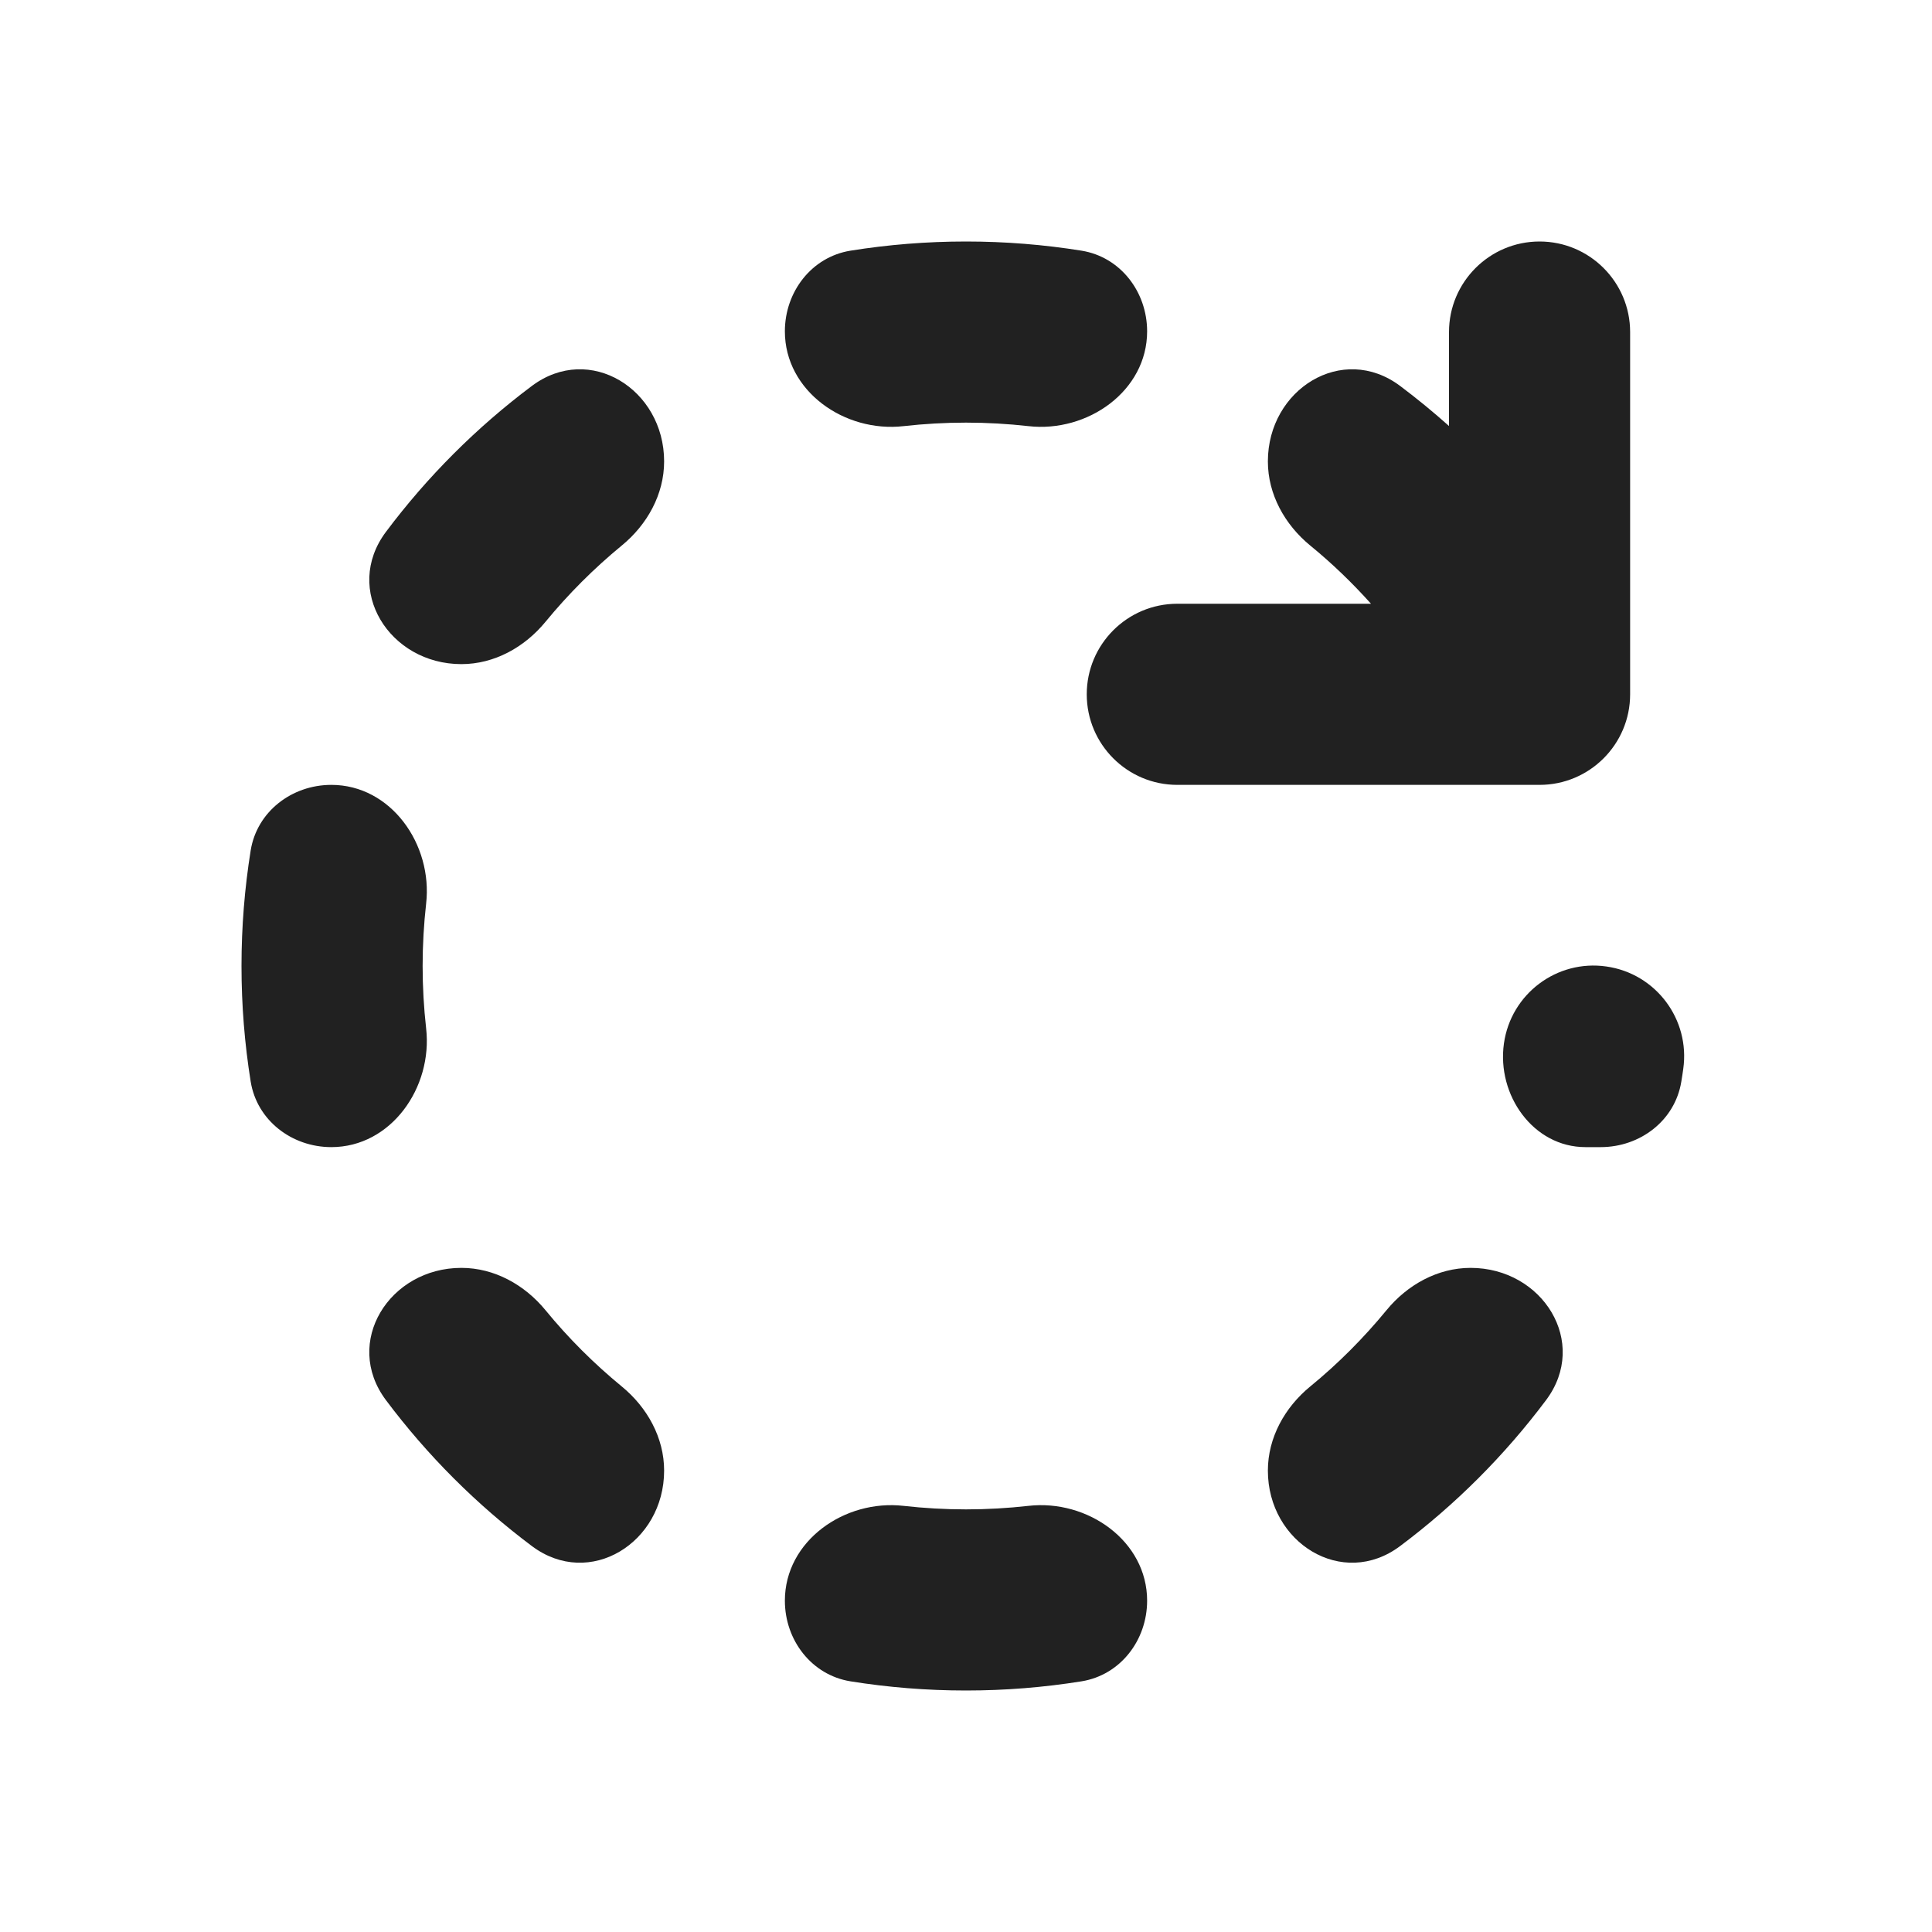
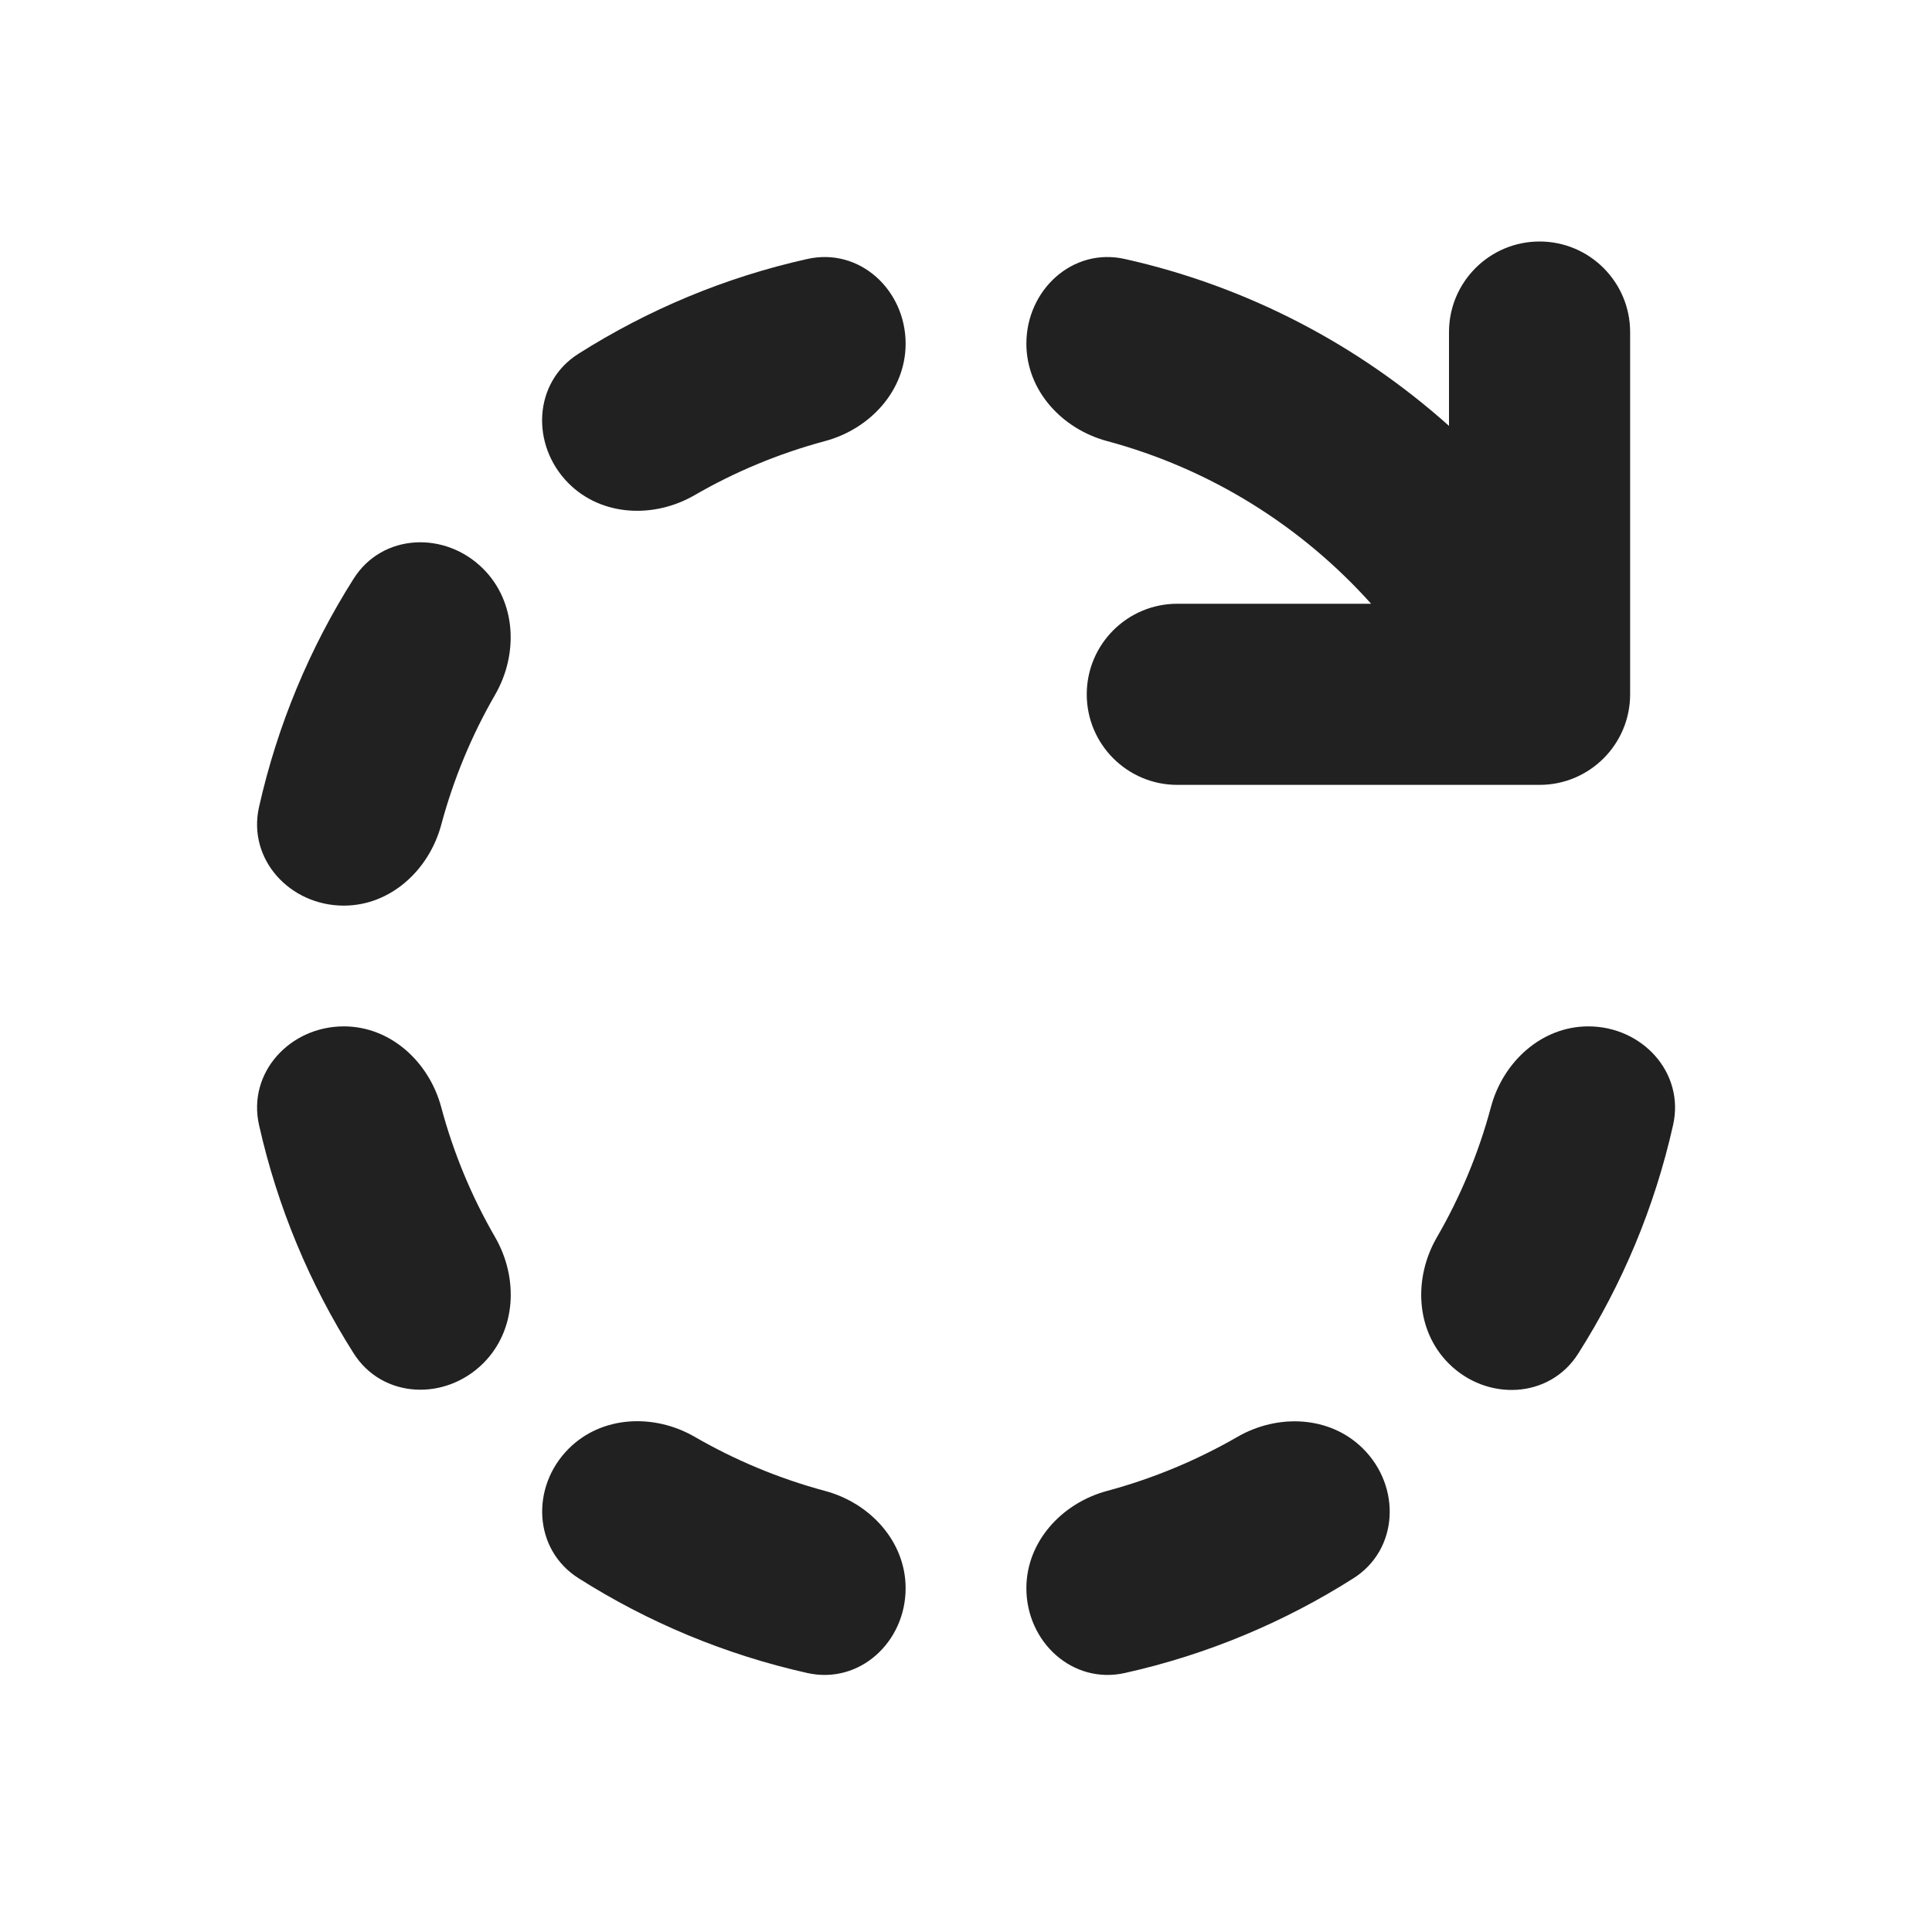
<svg xmlns="http://www.w3.org/2000/svg" width="16" height="16" viewBox="0 0 16 16" fill="none">
-   <path d="M8.957 2.076C8.645 2.026 8.326 2 8 2C7.674 2 7.355 2.026 7.043 2.076C6.721 2.128 6.5 2.417 6.5 2.744C6.5 3.238 6.993 3.585 7.484 3.529C7.653 3.51 7.826 3.5 8 3.5C8.174 3.5 8.347 3.51 8.516 3.529C9.007 3.585 9.5 3.238 9.5 2.744C9.5 2.417 9.279 2.128 8.957 2.076ZM8.516 12.471C8.347 12.49 8.174 12.5 8 12.5C7.826 12.5 7.653 12.49 7.484 12.471C6.993 12.415 6.5 12.762 6.5 13.256C6.5 13.583 6.721 13.872 7.043 13.924C7.355 13.974 7.674 14 8 14C8.326 14 8.645 13.974 8.957 13.924C9.279 13.872 9.5 13.583 9.5 13.256C9.5 12.762 9.007 12.415 8.516 12.471ZM10.5 12.179C10.5 11.906 10.64 11.655 10.851 11.482C11.082 11.293 11.293 11.081 11.482 10.851C11.655 10.64 11.906 10.5 12.179 10.5C12.776 10.5 13.162 11.117 12.804 11.595C12.461 12.053 12.053 12.461 11.595 12.804C11.117 13.162 10.5 12.776 10.5 12.179ZM10.5 3.821C10.5 3.224 11.117 2.838 11.595 3.196C11.735 3.301 11.87 3.412 12 3.528V2.75C12 2.336 12.336 2 12.75 2C13.164 2 13.5 2.336 13.5 2.75V5.75C13.5 6.164 13.164 6.5 12.75 6.5H9.75C9.336 6.5 9 6.164 9 5.75C9 5.336 9.336 5 9.75 5H11.354C11.199 4.827 11.031 4.665 10.851 4.518C10.64 4.345 10.5 4.094 10.5 3.821ZM3.196 4.405C2.838 4.883 3.224 5.5 3.821 5.5C4.094 5.5 4.345 5.36 4.518 5.149C4.707 4.919 4.919 4.707 5.149 4.518C5.36 4.345 5.5 4.094 5.5 3.821C5.5 3.224 4.883 2.838 4.405 3.196C3.947 3.539 3.539 3.947 3.196 4.405ZM2.076 7.043C2.128 6.721 2.417 6.5 2.744 6.5C3.238 6.5 3.585 6.993 3.529 7.484C3.51 7.653 3.5 7.826 3.5 8C3.5 8.174 3.51 8.347 3.529 8.516C3.585 9.007 3.238 9.5 2.744 9.5C2.417 9.5 2.128 9.279 2.076 8.957C2.026 8.645 2 8.326 2 8C2 7.674 2.026 7.355 2.076 7.043ZM3.196 11.595C2.838 11.117 3.224 10.5 3.821 10.5C4.094 10.5 4.345 10.64 4.518 10.851C4.707 11.082 4.919 11.293 5.149 11.482C5.36 11.655 5.5 11.906 5.5 12.179C5.5 12.776 4.883 13.162 4.405 12.804C3.947 12.461 3.539 12.053 3.196 11.595ZM13.924 8.957C13.872 9.28 13.583 9.5 13.256 9.5H13.13C12.698 9.5 12.394 9.069 12.455 8.641C12.513 8.231 12.893 7.945 13.303 8.004C13.713 8.062 13.998 8.442 13.94 8.852C13.935 8.887 13.93 8.922 13.924 8.957Z" fill="#212121" />
+   <path d="M13.5 2.75C13.5 2.336 13.164 2 12.75 2C12.336 2 12 2.336 12 2.75V3.527C11.251 2.857 10.332 2.372 9.316 2.145C8.882 2.047 8.5 2.402 8.5 2.846C8.5 3.234 8.795 3.553 9.169 3.653C10.025 3.883 10.781 4.359 11.355 5H9.75C9.336 5 9 5.336 9 5.75C9 6.164 9.336 6.5 9.75 6.5H12.75C13.164 6.5 13.5 6.164 13.5 5.75V2.75ZM6.685 2.145C7.119 2.047 7.5 2.402 7.5 2.846C7.5 3.234 7.206 3.553 6.832 3.653C6.449 3.756 6.087 3.907 5.752 4.101C5.416 4.295 4.983 4.277 4.709 4.003C4.395 3.689 4.414 3.168 4.79 2.93C5.363 2.567 6.002 2.297 6.685 2.145ZM13.154 8.5C12.766 8.5 12.447 8.794 12.347 9.169C12.245 9.551 12.093 9.913 11.899 10.248C11.705 10.584 11.723 11.017 11.997 11.291C12.311 11.606 12.832 11.586 13.07 11.21C13.434 10.637 13.703 9.999 13.856 9.316C13.953 8.882 13.599 8.5 13.154 8.5ZM9.169 12.347C8.795 12.447 8.5 12.766 8.5 13.153C8.5 13.598 8.882 13.952 9.316 13.855C9.998 13.703 10.636 13.434 11.208 13.071C11.584 12.833 11.604 12.312 11.289 11.998C11.015 11.724 10.582 11.706 10.247 11.9C9.912 12.093 9.551 12.244 9.169 12.347ZM5.753 11.899C5.417 11.705 4.984 11.723 4.71 11.997C4.395 12.311 4.415 12.832 4.791 13.07C5.363 13.433 6.002 13.702 6.685 13.855C7.119 13.952 7.5 13.598 7.5 13.153C7.5 12.766 7.206 12.447 6.832 12.347C6.449 12.244 6.087 12.092 5.753 11.899ZM3.654 9.169C3.553 8.794 3.235 8.5 2.847 8.5C2.402 8.5 2.048 8.882 2.145 9.316C2.298 9.998 2.566 10.636 2.929 11.208C3.168 11.584 3.688 11.604 4.003 11.289C4.277 11.015 4.294 10.582 4.101 10.247C3.907 9.912 3.756 9.551 3.654 9.169ZM4.1 5.754C4.294 5.418 4.276 4.985 4.002 4.711C3.688 4.396 3.167 4.416 2.929 4.792C2.566 5.364 2.298 6.003 2.145 6.684C2.048 7.118 2.402 7.5 2.847 7.5C3.234 7.5 3.553 7.206 3.654 6.831C3.756 6.45 3.907 6.088 4.1 5.754Z" fill="#212121" />
</svg>
